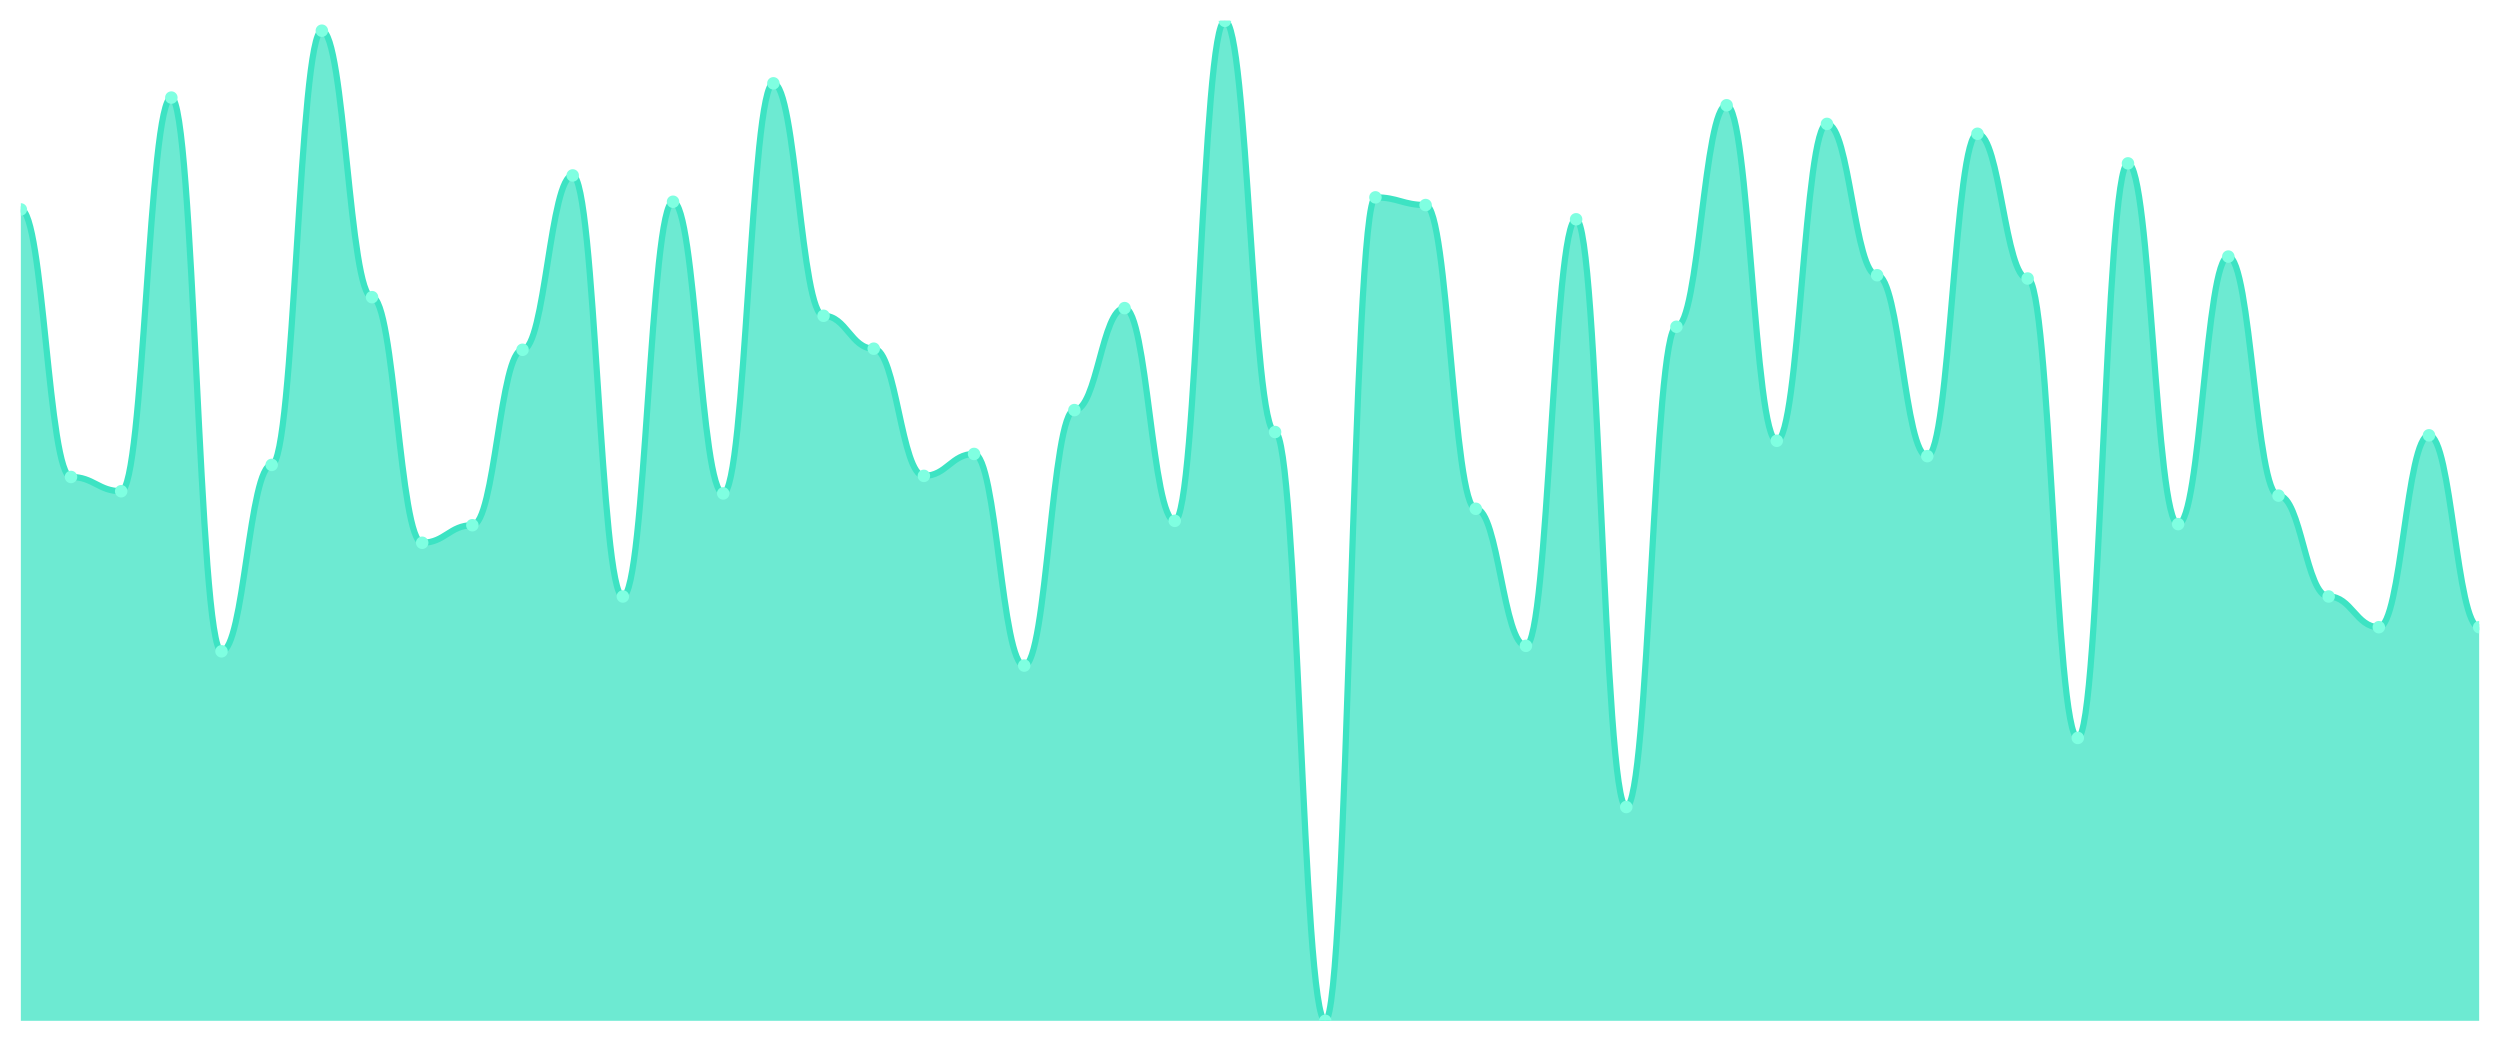
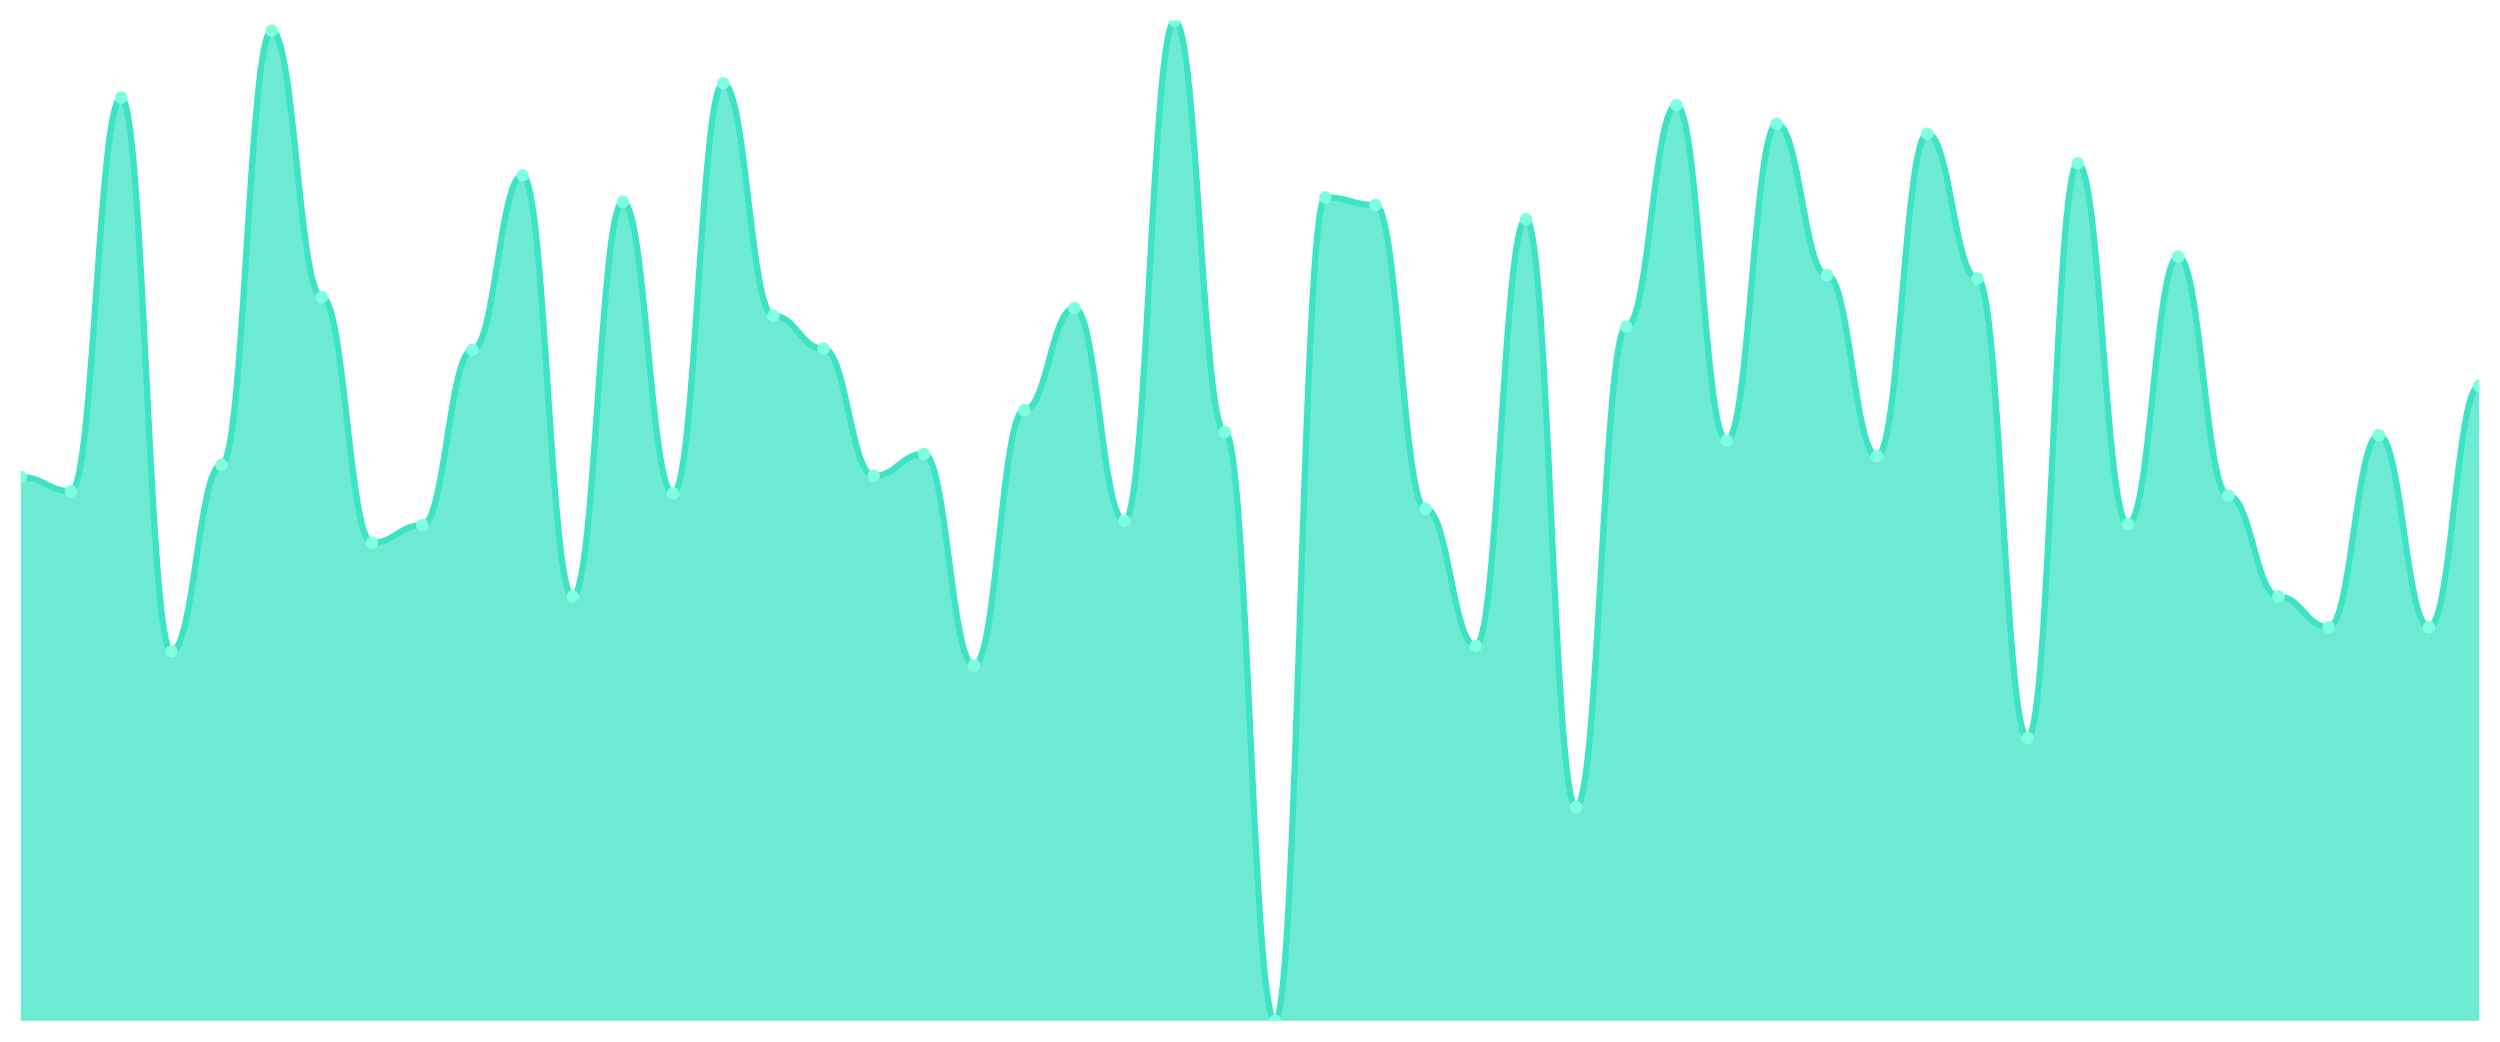
<svg xmlns="http://www.w3.org/2000/svg" viewBox="0 0 1200 500" width="1200" height="500">
  <defs>
    <clipPath id="c">
      <rect x="10" y="10" width="1180" height="480" />
    </clipPath>
  </defs>
  <rect width="1200" height="500" fill="none" />
  <g clip-path="url(#c)">
-     <path d="M 10,490 L 10,100.526 C 20.837,100.526 23.245,228.947 34.082,228.947 C 44.918,228.947 47.327,235.789 58.163,235.789 C 69,235.789 71.408,46.842 82.245,46.842 C 93.082,46.842 95.49,312.632 106.327,312.632 C 117.163,312.632 119.571,223.158 130.408,223.158 C 141.245,223.158 143.653,14.737 154.49,14.737 C 165.327,14.737 167.735,142.632 178.571,142.632 C 189.408,142.632 191.816,260.526 202.653,260.526 C 213.49,260.526 215.898,252.105 226.735,252.105 C 237.571,252.105 239.98,167.895 250.816,167.895 C 261.653,167.895 264.061,84.211 274.898,84.211 C 285.735,84.211 288.143,286.316 298.98,286.316 C 309.816,286.316 312.224,96.842 323.061,96.842 C 333.898,96.842 336.306,236.842 347.143,236.842 C 357.98,236.842 360.388,40 371.224,40 C 382.061,40 384.469,151.579 395.306,151.579 C 406.143,151.579 408.551,167.368 419.388,167.368 C 430.224,167.368 432.633,228.421 443.469,228.421 C 454.306,228.421 456.714,217.895 467.551,217.895 C 478.388,217.895 480.796,319.474 491.633,319.474 C 502.469,319.474 504.878,196.842 515.714,196.842 C 526.551,196.842 528.959,147.895 539.796,147.895 C 550.633,147.895 553.041,250 563.878,250 C 574.714,250 577.122,10 587.959,10 C 598.796,10 601.204,207.368 612.041,207.368 C 622.878,207.368 625.286,490 636.122,490 C 646.959,490 649.367,94.737 660.204,94.737 C 671.041,94.737 673.449,98.421 684.286,98.421 C 695.122,98.421 697.531,244.211 708.367,244.211 C 719.204,244.211 721.612,310 732.449,310 C 743.286,310 745.694,105.263 756.531,105.263 C 767.367,105.263 769.776,387.368 780.612,387.368 C 791.449,387.368 793.857,156.842 804.694,156.842 C 815.531,156.842 817.939,50.526 828.776,50.526 C 839.612,50.526 842.02,211.579 852.857,211.579 C 863.694,211.579 866.102,59.474 876.939,59.474 C 887.776,59.474 890.184,132.105 901.02,132.105 C 911.857,132.105 914.265,218.947 925.102,218.947 C 935.939,218.947 938.347,64.211 949.184,64.211 C 960.02,64.211 962.429,133.684 973.265,133.684 C 984.102,133.684 986.51,354.211 997.347,354.211 C 1008.184,354.211 1010.592,78.421 1021.429,78.421 C 1032.265,78.421 1034.673,251.579 1045.51,251.579 C 1056.347,251.579 1058.755,123.158 1069.592,123.158 C 1080.429,123.158 1082.837,237.895 1093.673,237.895 C 1104.51,237.895 1106.918,286.316 1117.755,286.316 C 1128.592,286.316 1131,301.053 1141.837,301.053 C 1152.673,301.053 1155.082,208.947 1165.918,208.947 C 1176.755,208.947 1179.163,301.053 1190,301.053 L 1190,490 Z" fill="rgba(61,227,195,0.75)" />
-     <path d="M 10,100.526 C 20.837,100.526 23.245,228.947 34.082,228.947 C 44.918,228.947 47.327,235.789 58.163,235.789 C 69,235.789 71.408,46.842 82.245,46.842 C 93.082,46.842 95.49,312.632 106.327,312.632 C 117.163,312.632 119.571,223.158 130.408,223.158 C 141.245,223.158 143.653,14.737 154.49,14.737 C 165.327,14.737 167.735,142.632 178.571,142.632 C 189.408,142.632 191.816,260.526 202.653,260.526 C 213.49,260.526 215.898,252.105 226.735,252.105 C 237.571,252.105 239.98,167.895 250.816,167.895 C 261.653,167.895 264.061,84.211 274.898,84.211 C 285.735,84.211 288.143,286.316 298.98,286.316 C 309.816,286.316 312.224,96.842 323.061,96.842 C 333.898,96.842 336.306,236.842 347.143,236.842 C 357.98,236.842 360.388,40 371.224,40 C 382.061,40 384.469,151.579 395.306,151.579 C 406.143,151.579 408.551,167.368 419.388,167.368 C 430.224,167.368 432.633,228.421 443.469,228.421 C 454.306,228.421 456.714,217.895 467.551,217.895 C 478.388,217.895 480.796,319.474 491.633,319.474 C 502.469,319.474 504.878,196.842 515.714,196.842 C 526.551,196.842 528.959,147.895 539.796,147.895 C 550.633,147.895 553.041,250 563.878,250 C 574.714,250 577.122,10 587.959,10 C 598.796,10 601.204,207.368 612.041,207.368 C 622.878,207.368 625.286,490 636.122,490 C 646.959,490 649.367,94.737 660.204,94.737 C 671.041,94.737 673.449,98.421 684.286,98.421 C 695.122,98.421 697.531,244.211 708.367,244.211 C 719.204,244.211 721.612,310 732.449,310 C 743.286,310 745.694,105.263 756.531,105.263 C 767.367,105.263 769.776,387.368 780.612,387.368 C 791.449,387.368 793.857,156.842 804.694,156.842 C 815.531,156.842 817.939,50.526 828.776,50.526 C 839.612,50.526 842.02,211.579 852.857,211.579 C 863.694,211.579 866.102,59.474 876.939,59.474 C 887.776,59.474 890.184,132.105 901.02,132.105 C 911.857,132.105 914.265,218.947 925.102,218.947 C 935.939,218.947 938.347,64.211 949.184,64.211 C 960.02,64.211 962.429,133.684 973.265,133.684 C 984.102,133.684 986.51,354.211 997.347,354.211 C 1008.184,354.211 1010.592,78.421 1021.429,78.421 C 1032.265,78.421 1034.673,251.579 1045.51,251.579 C 1056.347,251.579 1058.755,123.158 1069.592,123.158 C 1080.429,123.158 1082.837,237.895 1093.673,237.895 C 1104.51,237.895 1106.918,286.316 1117.755,286.316 C 1128.592,286.316 1131,301.053 1141.837,301.053 C 1152.673,301.053 1155.082,208.947 1165.918,208.947 C 1176.755,208.947 1179.163,301.053 1190,301.053" fill="none" stroke="#3de3c3" stroke-width="3" stroke-linecap="round" stroke-linejoin="round" />
-     <circle cx="10" cy="100.526" r="3" fill="#7fffe1" />
-     <circle cx="34.082" cy="228.947" r="3" fill="#7fffe1" />
-     <circle cx="58.163" cy="235.789" r="3" fill="#7fffe1" />
-     <circle cx="82.245" cy="46.842" r="3" fill="#7fffe1" />
-     <circle cx="106.327" cy="312.632" r="3" fill="#7fffe1" />
-     <circle cx="130.408" cy="223.158" r="3" fill="#7fffe1" />
-     <circle cx="154.49" cy="14.737" r="3" fill="#7fffe1" />
-     <circle cx="178.571" cy="142.632" r="3" fill="#7fffe1" />
-     <circle cx="202.653" cy="260.526" r="3" fill="#7fffe1" />
-     <circle cx="226.735" cy="252.105" r="3" fill="#7fffe1" />
-     <circle cx="250.816" cy="167.895" r="3" fill="#7fffe1" />
-     <circle cx="274.898" cy="84.211" r="3" fill="#7fffe1" />
-     <circle cx="298.98" cy="286.316" r="3" fill="#7fffe1" />
-     <circle cx="323.061" cy="96.842" r="3" fill="#7fffe1" />
-     <circle cx="347.143" cy="236.842" r="3" fill="#7fffe1" />
-     <circle cx="371.224" cy="40" r="3" fill="#7fffe1" />
-     <circle cx="395.306" cy="151.579" r="3" fill="#7fffe1" />
-     <circle cx="419.388" cy="167.368" r="3" fill="#7fffe1" />
-     <circle cx="443.469" cy="228.421" r="3" fill="#7fffe1" />
-     <circle cx="467.551" cy="217.895" r="3" fill="#7fffe1" />
-     <circle cx="491.633" cy="319.474" r="3" fill="#7fffe1" />
-     <circle cx="515.714" cy="196.842" r="3" fill="#7fffe1" />
-     <circle cx="539.796" cy="147.895" r="3" fill="#7fffe1" />
-     <circle cx="563.878" cy="250" r="3" fill="#7fffe1" />
-     <circle cx="587.959" cy="10" r="3" fill="#7fffe1" />
-     <circle cx="612.041" cy="207.368" r="3" fill="#7fffe1" />
-     <circle cx="636.122" cy="490" r="3" fill="#7fffe1" />
-     <circle cx="660.204" cy="94.737" r="3" fill="#7fffe1" />
-     <circle cx="684.286" cy="98.421" r="3" fill="#7fffe1" />
-     <circle cx="708.367" cy="244.211" r="3" fill="#7fffe1" />
-     <circle cx="732.449" cy="310" r="3" fill="#7fffe1" />
-     <circle cx="756.531" cy="105.263" r="3" fill="#7fffe1" />
-     <circle cx="780.612" cy="387.368" r="3" fill="#7fffe1" />
-     <circle cx="804.694" cy="156.842" r="3" fill="#7fffe1" />
-     <circle cx="828.776" cy="50.526" r="3" fill="#7fffe1" />
-     <circle cx="852.857" cy="211.579" r="3" fill="#7fffe1" />
-     <circle cx="876.939" cy="59.474" r="3" fill="#7fffe1" />
-     <circle cx="901.02" cy="132.105" r="3" fill="#7fffe1" />
-     <circle cx="925.102" cy="218.947" r="3" fill="#7fffe1" />
-     <circle cx="949.184" cy="64.211" r="3" fill="#7fffe1" />
-     <circle cx="973.265" cy="133.684" r="3" fill="#7fffe1" />
-     <circle cx="997.347" cy="354.211" r="3" fill="#7fffe1" />
-     <circle cx="1021.429" cy="78.421" r="3" fill="#7fffe1" />
-     <circle cx="1045.51" cy="251.579" r="3" fill="#7fffe1" />
-     <circle cx="1069.592" cy="123.158" r="3" fill="#7fffe1" />
-     <circle cx="1093.673" cy="237.895" r="3" fill="#7fffe1" />
-     <circle cx="1117.755" cy="286.316" r="3" fill="#7fffe1" />
-     <circle cx="1141.837" cy="301.053" r="3" fill="#7fffe1" />
-     <circle cx="1165.918" cy="208.947" r="3" fill="#7fffe1" />
-     <circle cx="1190" cy="301.053" r="3" fill="#7fffe1" />
+     <path d="M 10,490 L 10,228.947 C 20.837,228.947 23.245,235.789 34.082,235.789 C 44.918,235.789 47.327,46.842 58.163,46.842 C 69,46.842 71.408,312.632 82.245,312.632 C 93.082,312.632 95.49,223.158 106.327,223.158 C 117.163,223.158 119.571,14.737 130.408,14.737 C 141.245,14.737 143.653,142.632 154.49,142.632 C 165.327,142.632 167.735,260.526 178.571,260.526 C 189.408,260.526 191.816,252.105 202.653,252.105 C 213.49,252.105 215.898,167.895 226.735,167.895 C 237.571,167.895 239.98,84.211 250.816,84.211 C 261.653,84.211 264.061,286.316 274.898,286.316 C 285.735,286.316 288.143,96.842 298.98,96.842 C 309.816,96.842 312.224,236.842 323.061,236.842 C 333.898,236.842 336.306,40 347.143,40 C 357.98,40 360.388,151.579 371.224,151.579 C 382.061,151.579 384.469,167.368 395.306,167.368 C 406.143,167.368 408.551,228.421 419.388,228.421 C 430.224,228.421 432.633,217.895 443.469,217.895 C 454.306,217.895 456.714,319.474 467.551,319.474 C 478.388,319.474 480.796,196.842 491.633,196.842 C 502.469,196.842 504.878,147.895 515.714,147.895 C 526.551,147.895 528.959,250 539.796,250 C 550.633,250 553.041,10 563.878,10 C 574.714,10 577.122,207.368 587.959,207.368 C 598.796,207.368 601.204,490 612.041,490 C 622.878,490 625.286,94.737 636.122,94.737 C 646.959,94.737 649.367,98.421 660.204,98.421 C 671.041,98.421 673.449,244.211 684.286,244.211 C 695.122,244.211 697.531,310 708.367,310 C 719.204,310 721.612,105.263 732.449,105.263 C 743.286,105.263 745.694,387.368 756.531,387.368 C 767.367,387.368 769.776,156.842 780.612,156.842 C 791.449,156.842 793.857,50.526 804.694,50.526 C 815.531,50.526 817.939,211.579 828.776,211.579 C 839.612,211.579 842.02,59.474 852.857,59.474 C 863.694,59.474 866.102,132.105 876.939,132.105 C 887.776,132.105 890.184,218.947 901.02,218.947 C 911.857,218.947 914.265,64.211 925.102,64.211 C 935.939,64.211 938.347,133.684 949.184,133.684 C 960.02,133.684 962.429,354.211 973.265,354.211 C 984.102,354.211 986.51,78.421 997.347,78.421 C 1008.184,78.421 1010.592,251.579 1021.429,251.579 C 1032.265,251.579 1034.673,123.158 1045.51,123.158 C 1056.347,123.158 1058.755,237.895 1069.592,237.895 C 1080.429,237.895 1082.837,286.316 1093.673,286.316 C 1104.51,286.316 1106.918,301.053 1117.755,301.053 C 1128.592,301.053 1131,208.947 1141.837,208.947 C 1152.673,208.947 1155.082,301.053 1165.918,301.053 C 1176.755,301.053 1179.163,185.263 1190,185.263 L 1190,490 Z" fill="rgba(61,227,195,0.75)" />
+     <path d="M 10,228.947 C 20.837,228.947 23.245,235.789 34.082,235.789 C 44.918,235.789 47.327,46.842 58.163,46.842 C 69,46.842 71.408,312.632 82.245,312.632 C 93.082,312.632 95.49,223.158 106.327,223.158 C 117.163,223.158 119.571,14.737 130.408,14.737 C 141.245,14.737 143.653,142.632 154.49,142.632 C 165.327,142.632 167.735,260.526 178.571,260.526 C 189.408,260.526 191.816,252.105 202.653,252.105 C 213.49,252.105 215.898,167.895 226.735,167.895 C 237.571,167.895 239.98,84.211 250.816,84.211 C 261.653,84.211 264.061,286.316 274.898,286.316 C 285.735,286.316 288.143,96.842 298.98,96.842 C 309.816,96.842 312.224,236.842 323.061,236.842 C 333.898,236.842 336.306,40 347.143,40 C 357.98,40 360.388,151.579 371.224,151.579 C 382.061,151.579 384.469,167.368 395.306,167.368 C 406.143,167.368 408.551,228.421 419.388,228.421 C 430.224,228.421 432.633,217.895 443.469,217.895 C 454.306,217.895 456.714,319.474 467.551,319.474 C 478.388,319.474 480.796,196.842 491.633,196.842 C 502.469,196.842 504.878,147.895 515.714,147.895 C 526.551,147.895 528.959,250 539.796,250 C 550.633,250 553.041,10 563.878,10 C 574.714,10 577.122,207.368 587.959,207.368 C 598.796,207.368 601.204,490 612.041,490 C 622.878,490 625.286,94.737 636.122,94.737 C 646.959,94.737 649.367,98.421 660.204,98.421 C 671.041,98.421 673.449,244.211 684.286,244.211 C 695.122,244.211 697.531,310 708.367,310 C 719.204,310 721.612,105.263 732.449,105.263 C 743.286,105.263 745.694,387.368 756.531,387.368 C 767.367,387.368 769.776,156.842 780.612,156.842 C 791.449,156.842 793.857,50.526 804.694,50.526 C 815.531,50.526 817.939,211.579 828.776,211.579 C 839.612,211.579 842.02,59.474 852.857,59.474 C 863.694,59.474 866.102,132.105 876.939,132.105 C 887.776,132.105 890.184,218.947 901.02,218.947 C 911.857,218.947 914.265,64.211 925.102,64.211 C 935.939,64.211 938.347,133.684 949.184,133.684 C 960.02,133.684 962.429,354.211 973.265,354.211 C 984.102,354.211 986.51,78.421 997.347,78.421 C 1008.184,78.421 1010.592,251.579 1021.429,251.579 C 1032.265,251.579 1034.673,123.158 1045.51,123.158 C 1056.347,123.158 1058.755,237.895 1069.592,237.895 C 1080.429,237.895 1082.837,286.316 1093.673,286.316 C 1104.51,286.316 1106.918,301.053 1117.755,301.053 C 1128.592,301.053 1131,208.947 1141.837,208.947 C 1152.673,208.947 1155.082,301.053 1165.918,301.053 C 1176.755,301.053 1179.163,185.263 1190,185.263" fill="none" stroke="#3de3c3" stroke-width="3" stroke-linecap="round" stroke-linejoin="round" />
+     <circle cx="10" cy="228.947" r="3" fill="#7fffe1" />
+     <circle cx="34.082" cy="235.789" r="3" fill="#7fffe1" />
+     <circle cx="58.163" cy="46.842" r="3" fill="#7fffe1" />
+     <circle cx="82.245" cy="312.632" r="3" fill="#7fffe1" />
+     <circle cx="106.327" cy="223.158" r="3" fill="#7fffe1" />
+     <circle cx="130.408" cy="14.737" r="3" fill="#7fffe1" />
+     <circle cx="154.49" cy="142.632" r="3" fill="#7fffe1" />
+     <circle cx="178.571" cy="260.526" r="3" fill="#7fffe1" />
+     <circle cx="202.653" cy="252.105" r="3" fill="#7fffe1" />
+     <circle cx="226.735" cy="167.895" r="3" fill="#7fffe1" />
+     <circle cx="250.816" cy="84.211" r="3" fill="#7fffe1" />
+     <circle cx="274.898" cy="286.316" r="3" fill="#7fffe1" />
+     <circle cx="298.98" cy="96.842" r="3" fill="#7fffe1" />
+     <circle cx="323.061" cy="236.842" r="3" fill="#7fffe1" />
+     <circle cx="347.143" cy="40" r="3" fill="#7fffe1" />
+     <circle cx="371.224" cy="151.579" r="3" fill="#7fffe1" />
+     <circle cx="395.306" cy="167.368" r="3" fill="#7fffe1" />
+     <circle cx="419.388" cy="228.421" r="3" fill="#7fffe1" />
+     <circle cx="443.469" cy="217.895" r="3" fill="#7fffe1" />
+     <circle cx="467.551" cy="319.474" r="3" fill="#7fffe1" />
+     <circle cx="491.633" cy="196.842" r="3" fill="#7fffe1" />
+     <circle cx="515.714" cy="147.895" r="3" fill="#7fffe1" />
+     <circle cx="539.796" cy="250" r="3" fill="#7fffe1" />
+     <circle cx="563.878" cy="10" r="3" fill="#7fffe1" />
+     <circle cx="587.959" cy="207.368" r="3" fill="#7fffe1" />
+     <circle cx="612.041" cy="490" r="3" fill="#7fffe1" />
+     <circle cx="636.122" cy="94.737" r="3" fill="#7fffe1" />
+     <circle cx="660.204" cy="98.421" r="3" fill="#7fffe1" />
+     <circle cx="684.286" cy="244.211" r="3" fill="#7fffe1" />
+     <circle cx="708.367" cy="310" r="3" fill="#7fffe1" />
+     <circle cx="732.449" cy="105.263" r="3" fill="#7fffe1" />
+     <circle cx="756.531" cy="387.368" r="3" fill="#7fffe1" />
+     <circle cx="780.612" cy="156.842" r="3" fill="#7fffe1" />
+     <circle cx="804.694" cy="50.526" r="3" fill="#7fffe1" />
+     <circle cx="828.776" cy="211.579" r="3" fill="#7fffe1" />
+     <circle cx="852.857" cy="59.474" r="3" fill="#7fffe1" />
+     <circle cx="876.939" cy="132.105" r="3" fill="#7fffe1" />
+     <circle cx="901.02" cy="218.947" r="3" fill="#7fffe1" />
+     <circle cx="925.102" cy="64.211" r="3" fill="#7fffe1" />
+     <circle cx="949.184" cy="133.684" r="3" fill="#7fffe1" />
+     <circle cx="973.265" cy="354.211" r="3" fill="#7fffe1" />
+     <circle cx="997.347" cy="78.421" r="3" fill="#7fffe1" />
+     <circle cx="1021.429" cy="251.579" r="3" fill="#7fffe1" />
+     <circle cx="1045.51" cy="123.158" r="3" fill="#7fffe1" />
+     <circle cx="1069.592" cy="237.895" r="3" fill="#7fffe1" />
+     <circle cx="1093.673" cy="286.316" r="3" fill="#7fffe1" />
+     <circle cx="1117.755" cy="301.053" r="3" fill="#7fffe1" />
+     <circle cx="1141.837" cy="208.947" r="3" fill="#7fffe1" />
+     <circle cx="1165.918" cy="301.053" r="3" fill="#7fffe1" />
+     <circle cx="1190" cy="185.263" r="3" fill="#7fffe1" />
  </g>
</svg>
